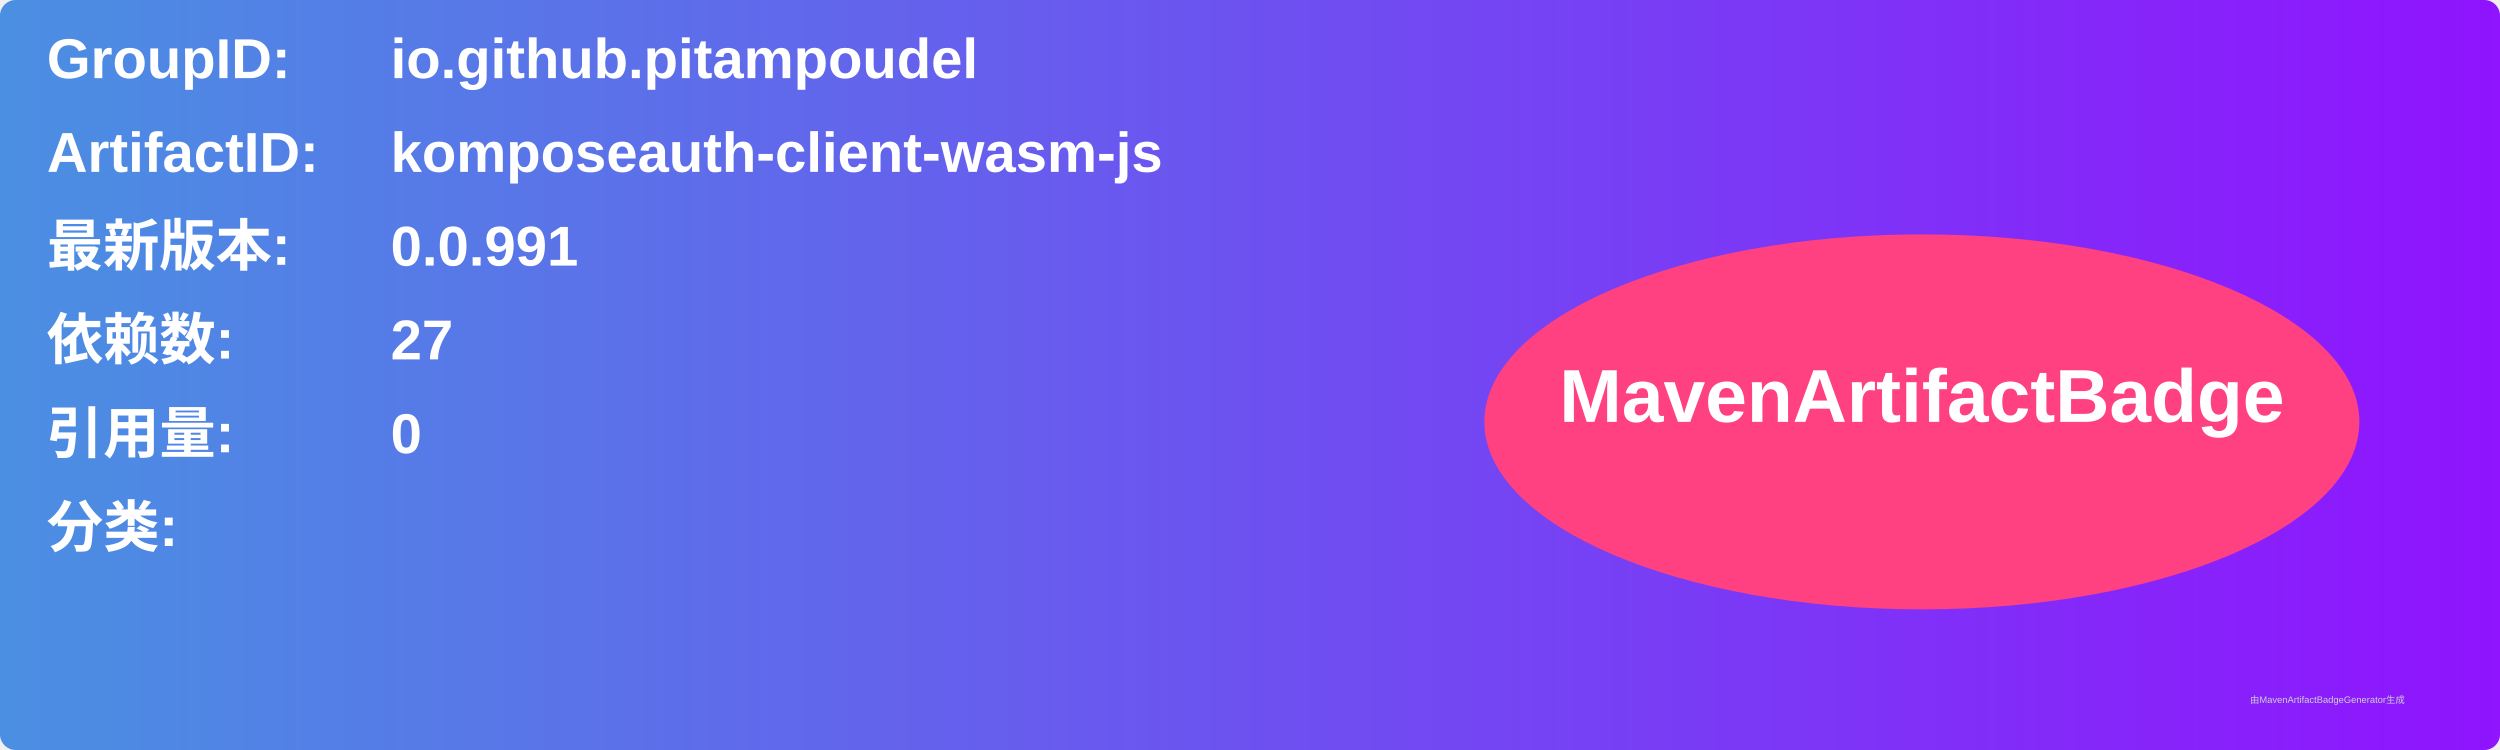
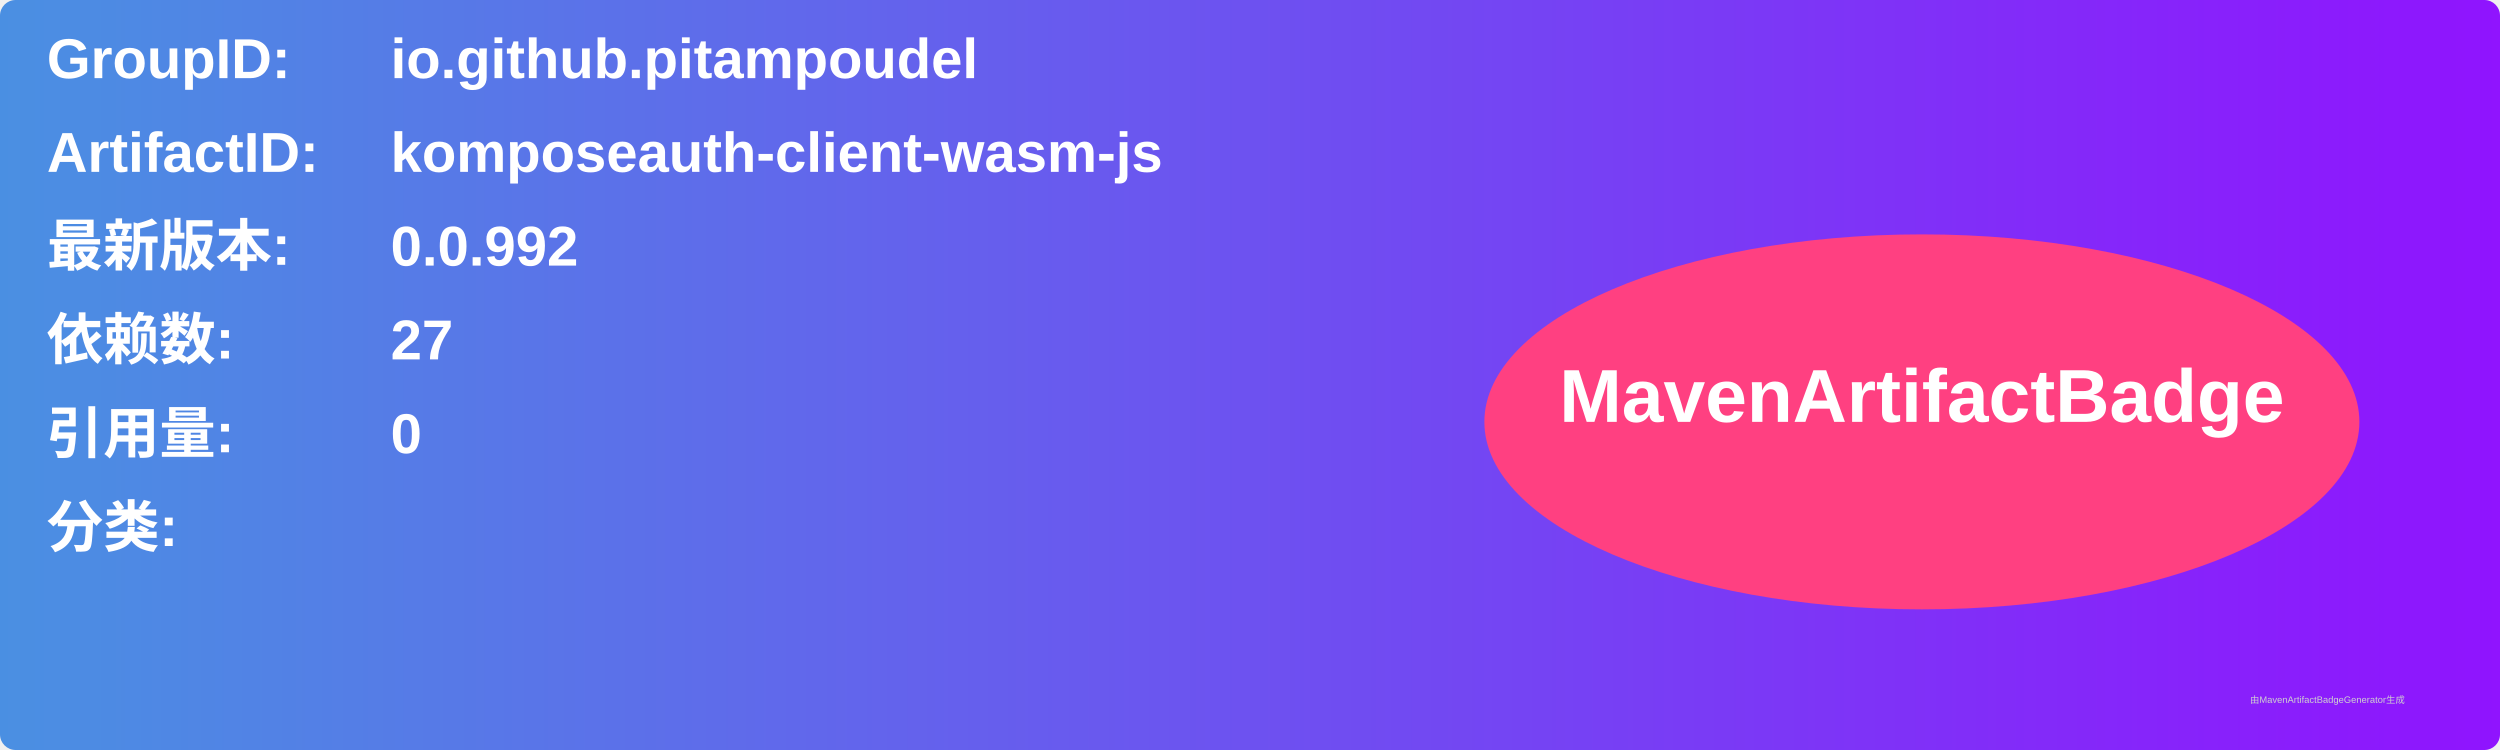
<svg xmlns="http://www.w3.org/2000/svg" width="800" height="240" viewBox="0 0 800 240">
  <linearGradient id="grad" x1="0%" y1="0%" x2="100%" y2="0%">
    <stop offset="0%" stop-color="#4a90e2" />
    <stop offset="100%" stop-color="#9013fe" />
  </linearGradient>
  <rect width="100%" height="100%" rx="5" ry="5" fill="url(#grad)" />
  <g transform="translate(15, 15)">
    <text x="0" y="10" font-family="Arial" font-size="18" fill="white" font-weight="bold" width="260">GroupID:</text>
    <text x="110" y="10" font-family="Arial" font-size="18" fill="white" font-weight="bold" width="460">io.github.pitampoudel</text>
    <text x="0" y="40" font-family="Arial" font-size="18" fill="white" font-weight="bold" width="260">ArtifactID:</text>
    <text x="110" y="40" font-family="Arial" font-size="18" fill="white" font-weight="bold" width="460">komposeauth-client-wasm-js</text>
    <text x="0" y="70" font-family="Arial" font-size="18" fill="white" font-weight="bold">最新版本:</text>
    <text x="110" y="70" font-family="Arial" font-size="18" fill="white" font-weight="bold">
-       <tspan font-weight="bold">0.0.991</tspan>
+       <tspan font-weight="bold">0.0.992</tspan>
    </text>
    <text x="0" y="100" font-family="Arial" font-size="18" fill="white" font-weight="bold">依赖数: </text>
    <text x="110" y="100" font-family="Arial" font-size="18" fill="white">
      <tspan font-weight="bold">27</tspan>
    </text>
    <text x="0" y="130" font-family="Arial" font-size="18" fill="white" font-weight="bold">引用量: </text>
    <text x="110" y="130" font-family="Arial" font-size="18" fill="white">
      <tspan font-weight="bold">0</tspan>
    </text>
    <text x="0" y="160" font-family="Arial" font-size="18" fill="white" font-weight="bold">分类:</text>
    <text x="10" y="190" font-family="Arial" font-size="10" fill="white">
      <tspan font-weight="bold" />
    </text>
    <ellipse cx="600" cy="120" rx="140" ry="60" fill="#ff4081" />
    <text x="600" y="120" text-anchor="middle" font-family="Arial" font-size="24" fill="white" font-weight="bold">MavenArtifactBadge</text>
  </g>
  <text x="720" y="225" font-family="Arial" font-size="3" fill="#d0d0d0">由MavenArtifactBadgeGenerator生成</text>
</svg>
